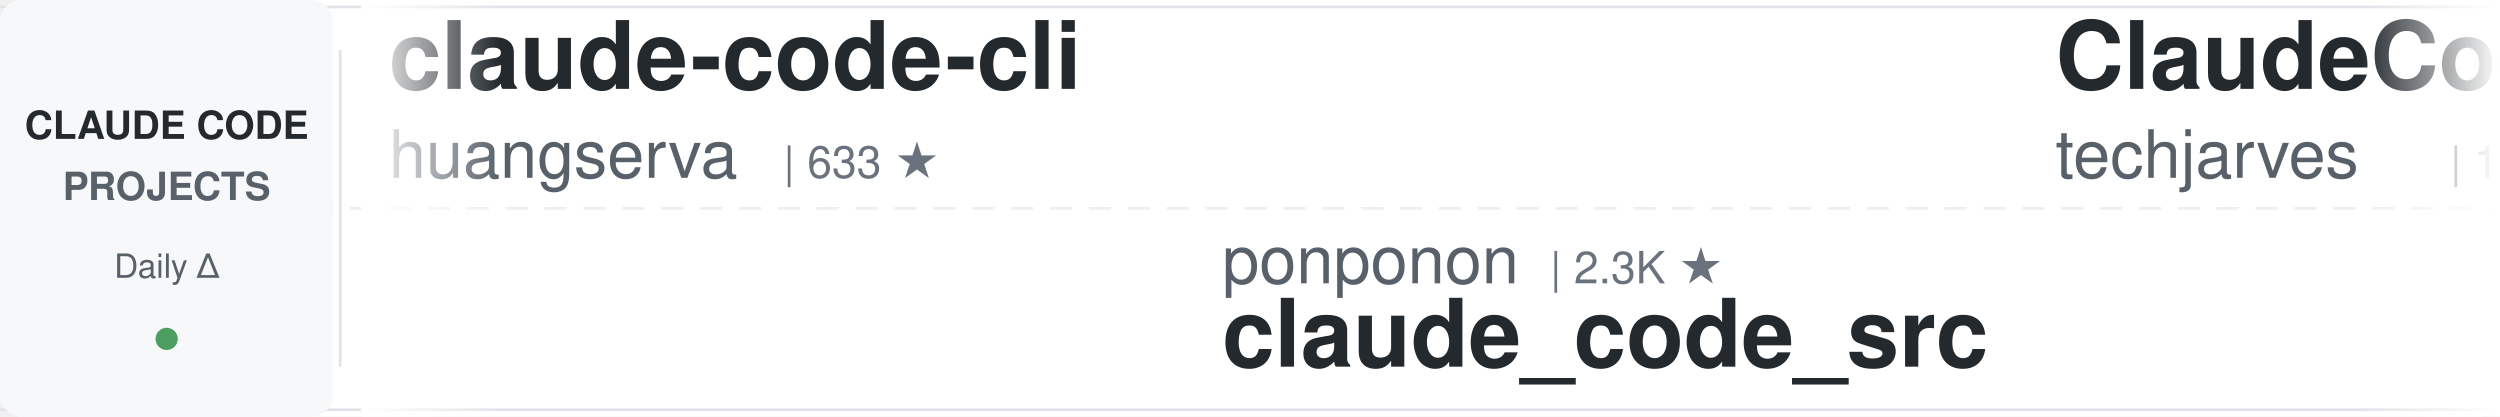
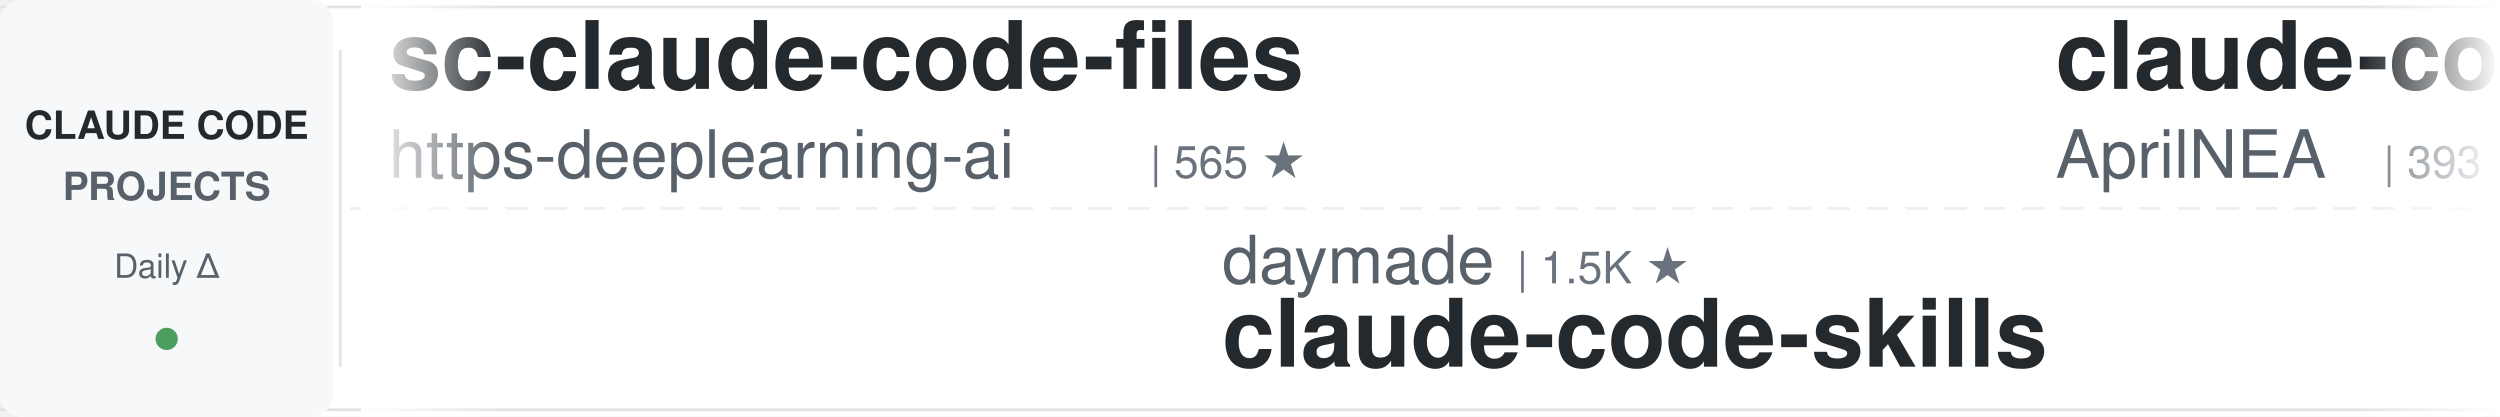
<svg xmlns="http://www.w3.org/2000/svg" width="900" height="150">
  <defs>
    <linearGradient id="leftFade" x1="0%" y1="0%" x2="100%" y2="0%">
      <stop offset="0%" style="stop-color:#ffffff;stop-opacity:1" />
      <stop offset="100%" style="stop-color:#ffffff;stop-opacity:0" />
    </linearGradient>
    <linearGradient id="rightFade" x1="0%" y1="0%" x2="100%" y2="0%">
      <stop offset="0%" style="stop-color:#ffffff;stop-opacity:0" />
      <stop offset="100%" style="stop-color:#ffffff;stop-opacity:1" />
    </linearGradient>
  </defs>
  <rect width="900" height="150" fill="#ffffff" rx="8" />
  <rect x="0" y="2" width="900" height="1" fill="#e1e4e8" />
  <rect x="0" y="147" width="900" height="1" fill="#e1e4e8" />
  <line x1="0" y1="75" x2="900" y2="75" stroke="#e1e4e8" stroke-width="1" stroke-dasharray="8 6" opacity="0.6" />
  <rect x="0" y="0" width="120" height="150" fill="#f6f8fa" rx="8" />
  <text x="60" y="50" font-family="-apple-system, BlinkMacSystemFont, 'Segoe UI', Helvetica, Arial, sans-serif" font-size="14" font-weight="600" fill="#24292e" text-anchor="middle">CLAUDE CODE</text>
  <text x="60" y="72" font-family="-apple-system, BlinkMacSystemFont, 'Segoe UI', Helvetica, Arial, sans-serif" font-size="14" font-weight="600" fill="#586069" text-anchor="middle">PROJECTS</text>
  <text x="60" y="100" font-family="-apple-system, BlinkMacSystemFont, 'Segoe UI', Helvetica, Arial, sans-serif" font-size="12" font-weight="500" fill="#586069" text-anchor="middle">Daily Δ</text>
  <circle cx="60" cy="122" r="4" fill="#22863a" opacity="0.8" />
  <rect x="122" y="18" width="1" height="114" fill="#e1e4e8" />
  <clipPath id="tickerClip">
    <rect x="130" y="0" width="770" height="150" />
  </clipPath>
  <g clip-path="url(#tickerClip)">
    <g id="tickerItems">
      <animateTransform attributeName="transform" attributeType="XML" type="translate" from="0 0" to="-3000 0" dur="54s" repeatCount="indefinite" />
      <g transform="translate(0, 0)">
-         <text x="140" y="32" font-family="-apple-system, BlinkMacSystemFont, 'Segoe UI', Helvetica, Arial, sans-serif" font-size="34" font-weight="600" fill="#24292e">claude-code-cli</text>
-         <text x="140" y="64" font-family="-apple-system, BlinkMacSystemFont, 'Segoe UI', Helvetica, Arial, sans-serif" font-size="24" font-weight="400" fill="#586069">huangserva</text>
-         <text x="282" y="64" font-family="-apple-system, BlinkMacSystemFont, 'Segoe UI', Helvetica, Arial, sans-serif" font-size="16" font-weight="500" fill="#6a737d">| 633 ★</text>
+         <text x="140" y="32" font-family="-apple-system, BlinkMacSystemFont, 'Segoe UI', Helvetica, Arial, sans-serif" font-size="34" font-weight="600" fill="#24292e">sc-claude-code-files</text>
+         <text x="140" y="64" font-family="-apple-system, BlinkMacSystemFont, 'Segoe UI', Helvetica, Arial, sans-serif" font-size="24" font-weight="400" fill="#586069">https-deeplearning-ai</text>
+         <text x="414" y="64" font-family="-apple-system, BlinkMacSystemFont, 'Segoe UI', Helvetica, Arial, sans-serif" font-size="16" font-weight="500" fill="#6a737d">| 565 ★</text>
      </g>
      <g transform="translate(300, 0)">
-         <text x="140" y="102" font-family="-apple-system, BlinkMacSystemFont, 'Segoe UI', Helvetica, Arial, sans-serif" font-size="24" font-weight="400" fill="#586069">ponponon</text>
-         <text x="258" y="102" font-family="-apple-system, BlinkMacSystemFont, 'Segoe UI', Helvetica, Arial, sans-serif" font-size="16" font-weight="500" fill="#6a737d">| 2.3K ★</text>
-         <text x="140" y="132" font-family="-apple-system, BlinkMacSystemFont, 'Segoe UI', Helvetica, Arial, sans-serif" font-size="34" font-weight="600" fill="#24292e">claude_code_src</text>
+         <text x="140" y="102" font-family="-apple-system, BlinkMacSystemFont, 'Segoe UI', Helvetica, Arial, sans-serif" font-size="24" font-weight="400" fill="#586069">daymade</text>
+         <text x="246" y="102" font-family="-apple-system, BlinkMacSystemFont, 'Segoe UI', Helvetica, Arial, sans-serif" font-size="16" font-weight="500" fill="#6a737d">| 1.5K ★</text>
+         <text x="140" y="132" font-family="-apple-system, BlinkMacSystemFont, 'Segoe UI', Helvetica, Arial, sans-serif" font-size="34" font-weight="600" fill="#24292e">claude-code-skills</text>
      </g>
      <g transform="translate(600, 0)">
-         <text x="140" y="32" font-family="-apple-system, BlinkMacSystemFont, 'Segoe UI', Helvetica, Arial, sans-serif" font-size="34" font-weight="600" fill="#24292e">ClaudeCode-Portable</text>
-         <text x="140" y="64" font-family="-apple-system, BlinkMacSystemFont, 'Segoe UI', Helvetica, Arial, sans-serif" font-size="24" font-weight="400" fill="#586069">techjarves</text>
-         <text x="282" y="64" font-family="-apple-system, BlinkMacSystemFont, 'Segoe UI', Helvetica, Arial, sans-serif" font-size="16" font-weight="500" fill="#6a737d">| 1.6K ★</text>
+         <text x="140" y="32" font-family="-apple-system, BlinkMacSystemFont, 'Segoe UI', Helvetica, Arial, sans-serif" font-size="34" font-weight="600" fill="#24292e">claude-code-source</text>
+         <text x="140" y="64" font-family="-apple-system, BlinkMacSystemFont, 'Segoe UI', Helvetica, Arial, sans-serif" font-size="24" font-weight="400" fill="#586069">AprilNEA</text>
+         <text x="258" y="64" font-family="-apple-system, BlinkMacSystemFont, 'Segoe UI', Helvetica, Arial, sans-serif" font-size="16" font-weight="500" fill="#6a737d">| 393 ★</text>
      </g>
      <g transform="translate(900, 0)">
-         <text x="140" y="102" font-family="-apple-system, BlinkMacSystemFont, 'Segoe UI', Helvetica, Arial, sans-serif" font-size="24" font-weight="400" fill="#586069">ccplugins</text>
-         <text x="270" y="102" font-family="-apple-system, BlinkMacSystemFont, 'Segoe UI', Helvetica, Arial, sans-serif" font-size="16" font-weight="500" fill="#6a737d">| 1.0K ★</text>
-         <text x="140" y="132" font-family="-apple-system, BlinkMacSystemFont, 'Segoe UI', Helvetica, Arial, sans-serif" font-size="34" font-weight="600" fill="#24292e">awesome-claude-code-plug...</text>
+         <text x="140" y="102" font-family="-apple-system, BlinkMacSystemFont, 'Segoe UI', Helvetica, Arial, sans-serif" font-size="24" font-weight="400" fill="#586069">Piebald-AI</text>
+         <text x="282" y="102" font-family="-apple-system, BlinkMacSystemFont, 'Segoe UI', Helvetica, Arial, sans-serif" font-size="16" font-weight="500" fill="#6a737d">| 13.2K ★</text>
+         <text x="140" y="132" font-family="-apple-system, BlinkMacSystemFont, 'Segoe UI', Helvetica, Arial, sans-serif" font-size="34" font-weight="600" fill="#24292e">claude-code-system-promp...</text>
      </g>
      <g transform="translate(1200, 0)">
-         <text x="140" y="32" font-family="-apple-system, BlinkMacSystemFont, 'Segoe UI', Helvetica, Arial, sans-serif" font-size="34" font-weight="600" fill="#24292e">claude-code-from-scratch</text>
-         <text x="140" y="64" font-family="-apple-system, BlinkMacSystemFont, 'Segoe UI', Helvetica, Arial, sans-serif" font-size="24" font-weight="400" fill="#586069">Windy3f3f3f3f</text>
-         <text x="318" y="64" font-family="-apple-system, BlinkMacSystemFont, 'Segoe UI', Helvetica, Arial, sans-serif" font-size="16" font-weight="500" fill="#6a737d">| 2.8K ★</text>
+         <text x="140" y="32" font-family="-apple-system, BlinkMacSystemFont, 'Segoe UI', Helvetica, Arial, sans-serif" font-size="34" font-weight="600" fill="#24292e">claude-code-telegram</text>
+         <text x="140" y="64" font-family="-apple-system, BlinkMacSystemFont, 'Segoe UI', Helvetica, Arial, sans-serif" font-size="24" font-weight="400" fill="#586069">overwirehq</text>
+         <text x="282" y="64" font-family="-apple-system, BlinkMacSystemFont, 'Segoe UI', Helvetica, Arial, sans-serif" font-size="16" font-weight="500" fill="#6a737d">| 2.8K ★</text>
      </g>
      <g transform="translate(1500, 0)">
-         <text x="140" y="102" font-family="-apple-system, BlinkMacSystemFont, 'Segoe UI', Helvetica, Arial, sans-serif" font-size="24" font-weight="400" fill="#586069">nicedreamzapp</text>
-         <text x="318" y="102" font-family="-apple-system, BlinkMacSystemFont, 'Segoe UI', Helvetica, Arial, sans-serif" font-size="16" font-weight="500" fill="#6a737d">| 3.5K ★</text>
-         <text x="140" y="132" font-family="-apple-system, BlinkMacSystemFont, 'Segoe UI', Helvetica, Arial, sans-serif" font-size="34" font-weight="600" fill="#24292e">claude-code-local</text>
+         <text x="140" y="102" font-family="-apple-system, BlinkMacSystemFont, 'Segoe UI', Helvetica, Arial, sans-serif" font-size="24" font-weight="400" fill="#586069">asgeirtj</text>
+         <text x="258" y="102" font-family="-apple-system, BlinkMacSystemFont, 'Segoe UI', Helvetica, Arial, sans-serif" font-size="16" font-weight="500" fill="#6a737d">| 71.7K ★</text>
+         <text x="140" y="132" font-family="-apple-system, BlinkMacSystemFont, 'Segoe UI', Helvetica, Arial, sans-serif" font-size="34" font-weight="600" fill="#24292e">system_prompts_leaks</text>
      </g>
      <g transform="translate(1800, 0)">
-         <text x="140" y="32" font-family="-apple-system, BlinkMacSystemFont, 'Segoe UI', Helvetica, Arial, sans-serif" font-size="34" font-weight="600" fill="#24292e">claude-code-analysis</text>
-         <text x="140" y="64" font-family="-apple-system, BlinkMacSystemFont, 'Segoe UI', Helvetica, Arial, sans-serif" font-size="24" font-weight="400" fill="#586069">liuup</text>
-         <text x="222" y="64" font-family="-apple-system, BlinkMacSystemFont, 'Segoe UI', Helvetica, Arial, sans-serif" font-size="16" font-weight="500" fill="#6a737d">| 4.1K ★</text>
+         <text x="140" y="32" font-family="-apple-system, BlinkMacSystemFont, 'Segoe UI', Helvetica, Arial, sans-serif" font-size="34" font-weight="600" fill="#24292e">claude-code-action</text>
+         <text x="140" y="64" font-family="-apple-system, BlinkMacSystemFont, 'Segoe UI', Helvetica, Arial, sans-serif" font-size="24" font-weight="400" fill="#586069">anthropics</text>
+         <text x="282" y="64" font-family="-apple-system, BlinkMacSystemFont, 'Segoe UI', Helvetica, Arial, sans-serif" font-size="16" font-weight="500" fill="#6a737d">| 10.0K ★</text>
      </g>
      <g transform="translate(2100, 0)">
-         <text x="140" y="102" font-family="-apple-system, BlinkMacSystemFont, 'Segoe UI', Helvetica, Arial, sans-serif" font-size="24" font-weight="400" fill="#586069">pedrohcgs</text>
-         <text x="270" y="102" font-family="-apple-system, BlinkMacSystemFont, 'Segoe UI', Helvetica, Arial, sans-serif" font-size="16" font-weight="500" fill="#6a737d">| 1.7K ★</text>
-         <text x="140" y="132" font-family="-apple-system, BlinkMacSystemFont, 'Segoe UI', Helvetica, Arial, sans-serif" font-size="34" font-weight="600" fill="#24292e">claude-code-my-workflow</text>
+         <text x="140" y="102" font-family="-apple-system, BlinkMacSystemFont, 'Segoe UI', Helvetica, Arial, sans-serif" font-size="24" font-weight="400" fill="#586069">affaan-m</text>
+         <text x="258" y="102" font-family="-apple-system, BlinkMacSystemFont, 'Segoe UI', Helvetica, Arial, sans-serif" font-size="16" font-weight="500" fill="#6a737d">| 306.9K ★</text>
+         <text x="140" y="132" font-family="-apple-system, BlinkMacSystemFont, 'Segoe UI', Helvetica, Arial, sans-serif" font-size="34" font-weight="600" fill="#24292e">ECC</text>
      </g>
      <g transform="translate(2400, 0)">
-         <text x="140" y="32" font-family="-apple-system, BlinkMacSystemFont, 'Segoe UI', Helvetica, Arial, sans-serif" font-size="34" font-weight="600" fill="#24292e">claude-code-ultimate-gui...</text>
-         <text x="140" y="64" font-family="-apple-system, BlinkMacSystemFont, 'Segoe UI', Helvetica, Arial, sans-serif" font-size="24" font-weight="400" fill="#586069">FlorianBruniaux</text>
-         <text x="342" y="64" font-family="-apple-system, BlinkMacSystemFont, 'Segoe UI', Helvetica, Arial, sans-serif" font-size="16" font-weight="500" fill="#6a737d">| 6.5K ★</text>
+         <text x="140" y="32" font-family="-apple-system, BlinkMacSystemFont, 'Segoe UI', Helvetica, Arial, sans-serif" font-size="34" font-weight="600" fill="#24292e">claude-code-best-practic...</text>
+         <text x="140" y="64" font-family="-apple-system, BlinkMacSystemFont, 'Segoe UI', Helvetica, Arial, sans-serif" font-size="24" font-weight="400" fill="#586069">shanraisshan</text>
+         <text x="306" y="64" font-family="-apple-system, BlinkMacSystemFont, 'Segoe UI', Helvetica, Arial, sans-serif" font-size="16" font-weight="500" fill="#6a737d">| 69.2K ★</text>
      </g>
      <g transform="translate(2700, 0)">
-         <text x="140" y="102" font-family="-apple-system, BlinkMacSystemFont, 'Segoe UI', Helvetica, Arial, sans-serif" font-size="24" font-weight="400" fill="#586069">hangsman</text>
-         <text x="258" y="102" font-family="-apple-system, BlinkMacSystemFont, 'Segoe UI', Helvetica, Arial, sans-serif" font-size="16" font-weight="500" fill="#6a737d">| 798 ★</text>
-         <text x="140" y="132" font-family="-apple-system, BlinkMacSystemFont, 'Segoe UI', Helvetica, Arial, sans-serif" font-size="34" font-weight="600" fill="#24292e">claude-code-source</text>
+         <text x="140" y="102" font-family="-apple-system, BlinkMacSystemFont, 'Segoe UI', Helvetica, Arial, sans-serif" font-size="24" font-weight="400" fill="#586069">fuergaosi233</text>
+         <text x="306" y="102" font-family="-apple-system, BlinkMacSystemFont, 'Segoe UI', Helvetica, Arial, sans-serif" font-size="16" font-weight="500" fill="#6a737d">| 2.8K ★</text>
+         <text x="140" y="132" font-family="-apple-system, BlinkMacSystemFont, 'Segoe UI', Helvetica, Arial, sans-serif" font-size="34" font-weight="600" fill="#24292e">claude-code-proxy</text>
      </g>
      <g transform="translate(3000, 0)">
-         <text x="140" y="32" font-family="-apple-system, BlinkMacSystemFont, 'Segoe UI', Helvetica, Arial, sans-serif" font-size="34" font-weight="600" fill="#24292e">claude-code-cli</text>
-         <text x="140" y="64" font-family="-apple-system, BlinkMacSystemFont, 'Segoe UI', Helvetica, Arial, sans-serif" font-size="24" font-weight="400" fill="#586069">huangserva</text>
-         <text x="282" y="64" font-family="-apple-system, BlinkMacSystemFont, 'Segoe UI', Helvetica, Arial, sans-serif" font-size="16" font-weight="500" fill="#6a737d">| 633 ★</text>
+         <text x="140" y="32" font-family="-apple-system, BlinkMacSystemFont, 'Segoe UI', Helvetica, Arial, sans-serif" font-size="34" font-weight="600" fill="#24292e">sc-claude-code-files</text>
+         <text x="140" y="64" font-family="-apple-system, BlinkMacSystemFont, 'Segoe UI', Helvetica, Arial, sans-serif" font-size="24" font-weight="400" fill="#586069">https-deeplearning-ai</text>
+         <text x="414" y="64" font-family="-apple-system, BlinkMacSystemFont, 'Segoe UI', Helvetica, Arial, sans-serif" font-size="16" font-weight="500" fill="#6a737d">| 565 ★</text>
      </g>
      <g transform="translate(3300, 0)">
-         <text x="140" y="102" font-family="-apple-system, BlinkMacSystemFont, 'Segoe UI', Helvetica, Arial, sans-serif" font-size="24" font-weight="400" fill="#586069">ponponon</text>
-         <text x="258" y="102" font-family="-apple-system, BlinkMacSystemFont, 'Segoe UI', Helvetica, Arial, sans-serif" font-size="16" font-weight="500" fill="#6a737d">| 2.3K ★</text>
-         <text x="140" y="132" font-family="-apple-system, BlinkMacSystemFont, 'Segoe UI', Helvetica, Arial, sans-serif" font-size="34" font-weight="600" fill="#24292e">claude_code_src</text>
+         <text x="140" y="102" font-family="-apple-system, BlinkMacSystemFont, 'Segoe UI', Helvetica, Arial, sans-serif" font-size="24" font-weight="400" fill="#586069">daymade</text>
+         <text x="246" y="102" font-family="-apple-system, BlinkMacSystemFont, 'Segoe UI', Helvetica, Arial, sans-serif" font-size="16" font-weight="500" fill="#6a737d">| 1.5K ★</text>
+         <text x="140" y="132" font-family="-apple-system, BlinkMacSystemFont, 'Segoe UI', Helvetica, Arial, sans-serif" font-size="34" font-weight="600" fill="#24292e">claude-code-skills</text>
      </g>
      <g transform="translate(3600, 0)">
-         <text x="140" y="32" font-family="-apple-system, BlinkMacSystemFont, 'Segoe UI', Helvetica, Arial, sans-serif" font-size="34" font-weight="600" fill="#24292e">ClaudeCode-Portable</text>
-         <text x="140" y="64" font-family="-apple-system, BlinkMacSystemFont, 'Segoe UI', Helvetica, Arial, sans-serif" font-size="24" font-weight="400" fill="#586069">techjarves</text>
-         <text x="282" y="64" font-family="-apple-system, BlinkMacSystemFont, 'Segoe UI', Helvetica, Arial, sans-serif" font-size="16" font-weight="500" fill="#6a737d">| 1.6K ★</text>
+         <text x="140" y="32" font-family="-apple-system, BlinkMacSystemFont, 'Segoe UI', Helvetica, Arial, sans-serif" font-size="34" font-weight="600" fill="#24292e">claude-code-source</text>
+         <text x="140" y="64" font-family="-apple-system, BlinkMacSystemFont, 'Segoe UI', Helvetica, Arial, sans-serif" font-size="24" font-weight="400" fill="#586069">AprilNEA</text>
+         <text x="258" y="64" font-family="-apple-system, BlinkMacSystemFont, 'Segoe UI', Helvetica, Arial, sans-serif" font-size="16" font-weight="500" fill="#6a737d">| 393 ★</text>
      </g>
      <g transform="translate(3900, 0)">
-         <text x="140" y="102" font-family="-apple-system, BlinkMacSystemFont, 'Segoe UI', Helvetica, Arial, sans-serif" font-size="24" font-weight="400" fill="#586069">ccplugins</text>
-         <text x="270" y="102" font-family="-apple-system, BlinkMacSystemFont, 'Segoe UI', Helvetica, Arial, sans-serif" font-size="16" font-weight="500" fill="#6a737d">| 1.0K ★</text>
-         <text x="140" y="132" font-family="-apple-system, BlinkMacSystemFont, 'Segoe UI', Helvetica, Arial, sans-serif" font-size="34" font-weight="600" fill="#24292e">awesome-claude-code-plug...</text>
+         <text x="140" y="102" font-family="-apple-system, BlinkMacSystemFont, 'Segoe UI', Helvetica, Arial, sans-serif" font-size="24" font-weight="400" fill="#586069">Piebald-AI</text>
+         <text x="282" y="102" font-family="-apple-system, BlinkMacSystemFont, 'Segoe UI', Helvetica, Arial, sans-serif" font-size="16" font-weight="500" fill="#6a737d">| 13.2K ★</text>
+         <text x="140" y="132" font-family="-apple-system, BlinkMacSystemFont, 'Segoe UI', Helvetica, Arial, sans-serif" font-size="34" font-weight="600" fill="#24292e">claude-code-system-promp...</text>
      </g>
    </g>
  </g>
  <rect x="130" y="0" width="50" height="150" fill="url(#leftFade)" />
  <rect x="850" y="0" width="50" height="150" fill="url(#rightFade)" />
</svg>
